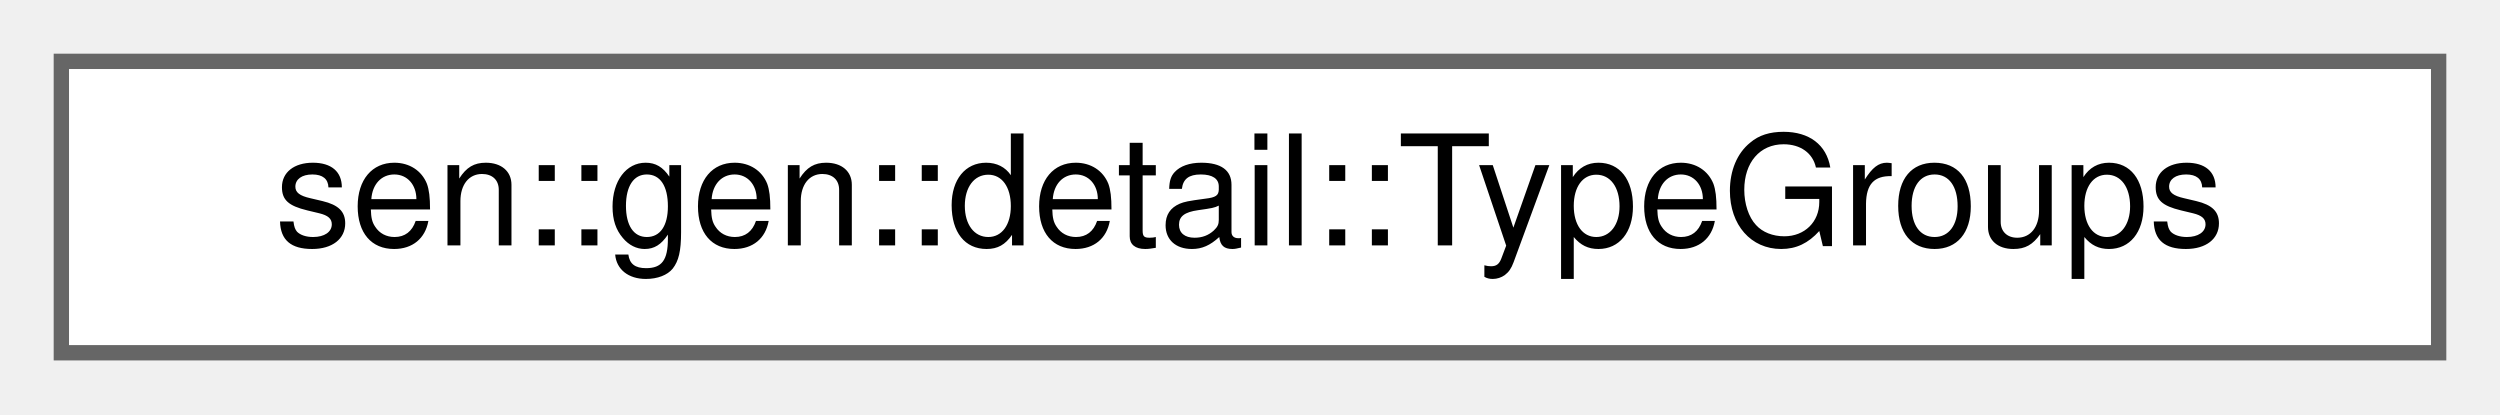
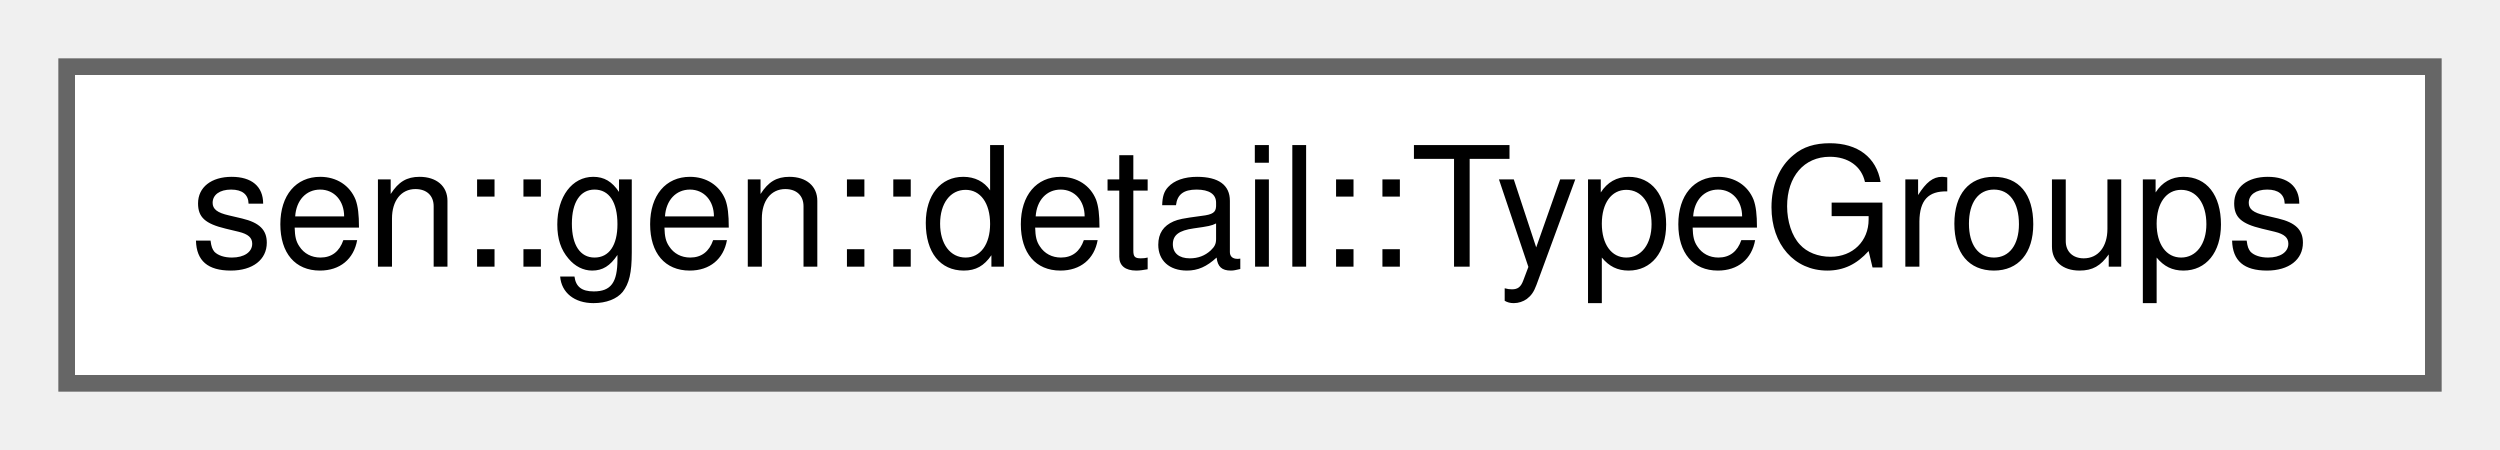
- <svg xmlns="http://www.w3.org/2000/svg" xmlns:xlink="http://www.w3.org/1999/xlink" width="163pt" height="27pt" viewBox="0.00 0.00 163.00 27.00">
+ <svg xmlns="http://www.w3.org/2000/svg" xmlns:xlink="http://www.w3.org/1999/xlink" width="150pt" height="27pt" viewBox="0.00 0.00 150.00 27.00">
  <g id="graph0" class="graph" transform="scale(1 1) rotate(0) translate(4 23)">
    <g id="Node000000" class="node">
      <g id="a_Node000000">
        <a xlink:href="namespacesen_1_1gen_1_1detail.html#structsen_1_1gen_1_1detail_1_1_type_groups" target="_top" xlink:title=" ">
-           <polygon fill="white" stroke="#666666" points="155,-19 0,-19 0,0 155,0 155,-19" />
-           <text text-anchor="middle" x="77.5" y="-7" font-family="Helvetica,sans-Serif" font-size="10.00">sen::gen::detail::TypeGroups</text>
+           <polygon fill="white" stroke="#666666" points="142,-19 0,-19 0,0 142,0 142,-19" />
+           <text text-anchor="middle" x="71" y="-7" font-family="Helvetica,sans-Serif" font-size="10.00">sen::gen::detail::TypeGroups</text>
        </a>
      </g>
    </g>
  </g>
</svg>
